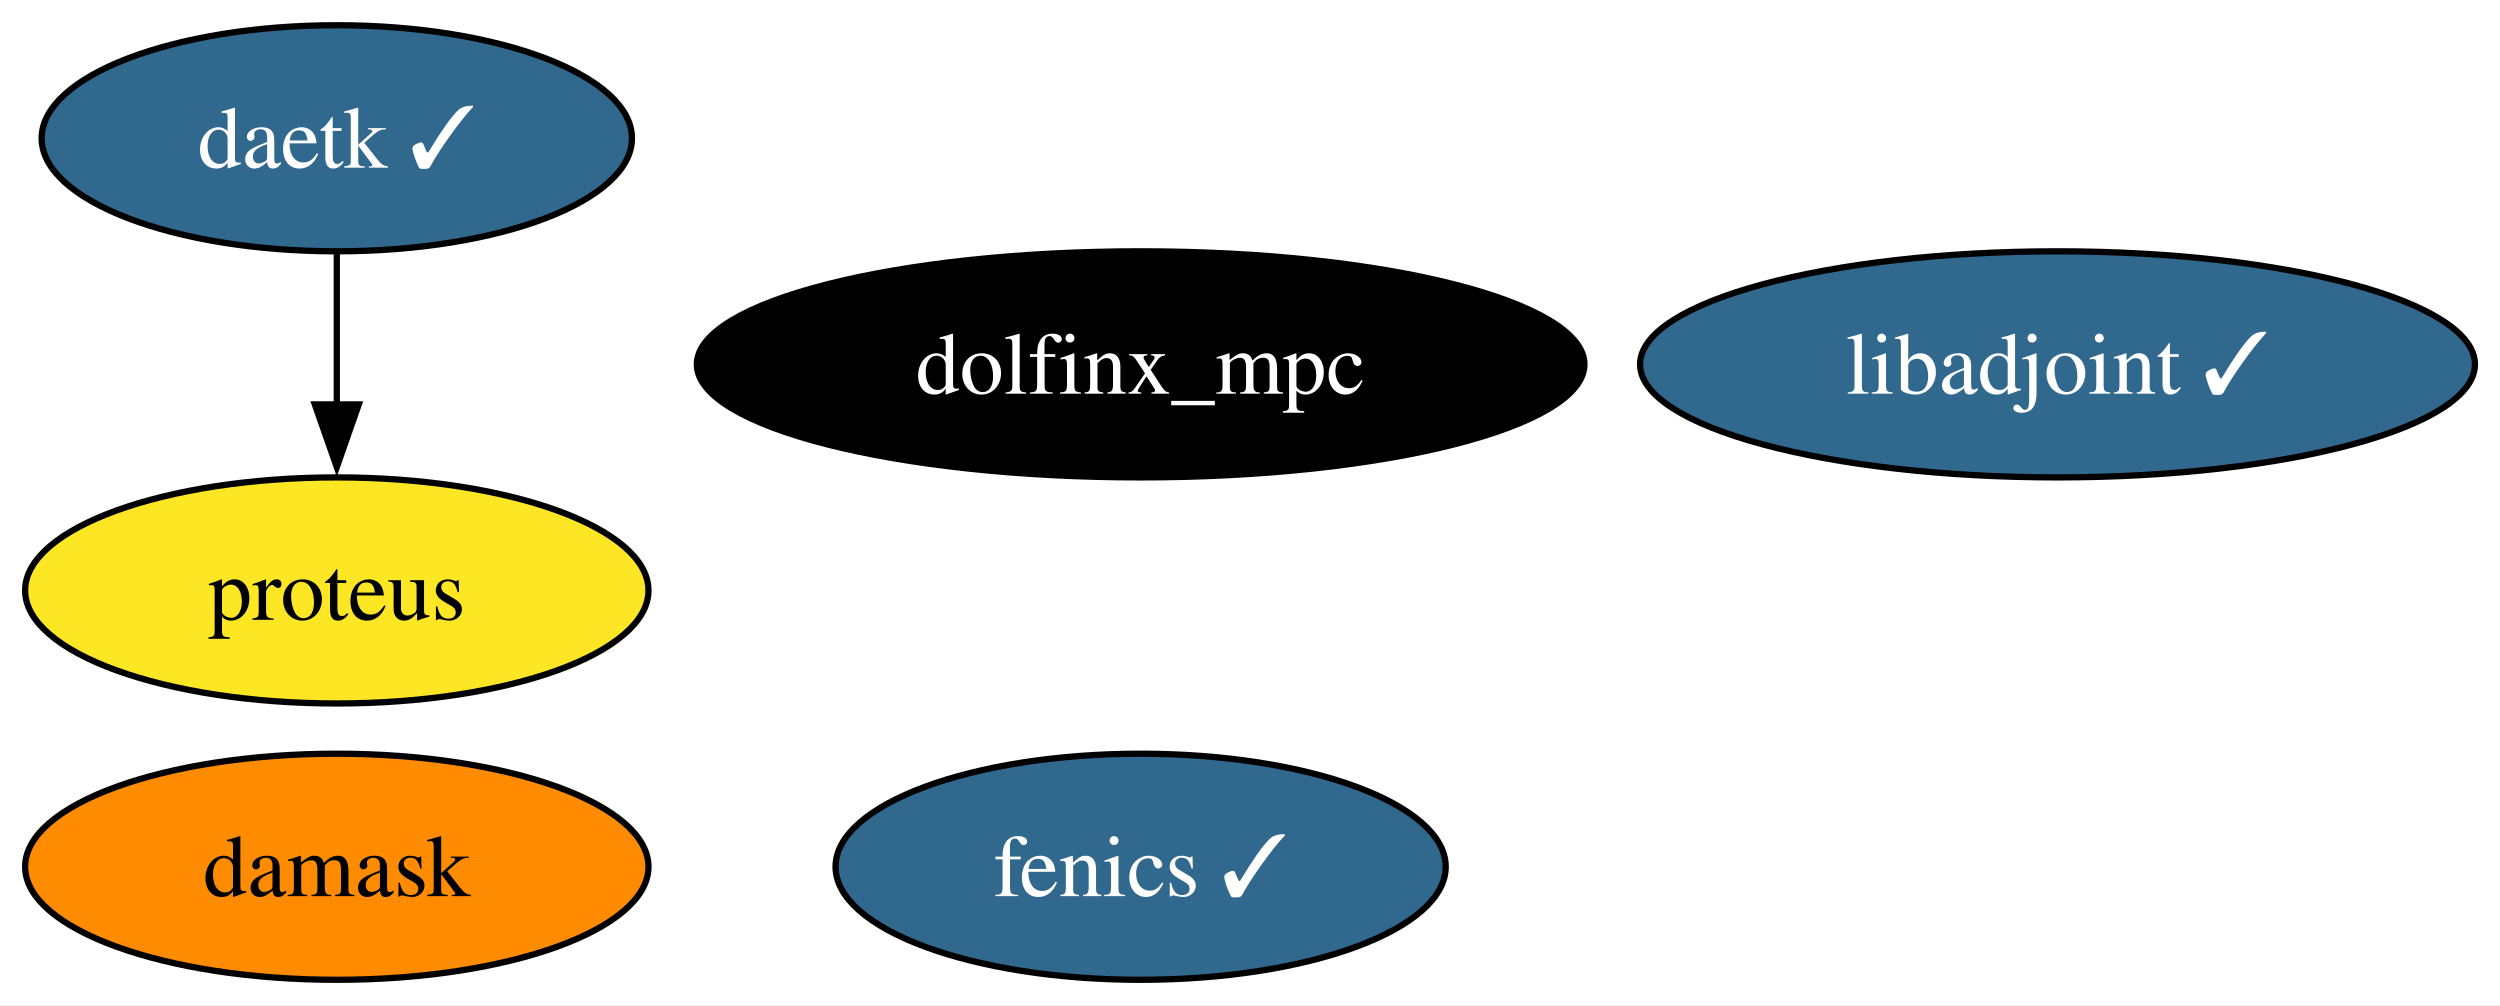
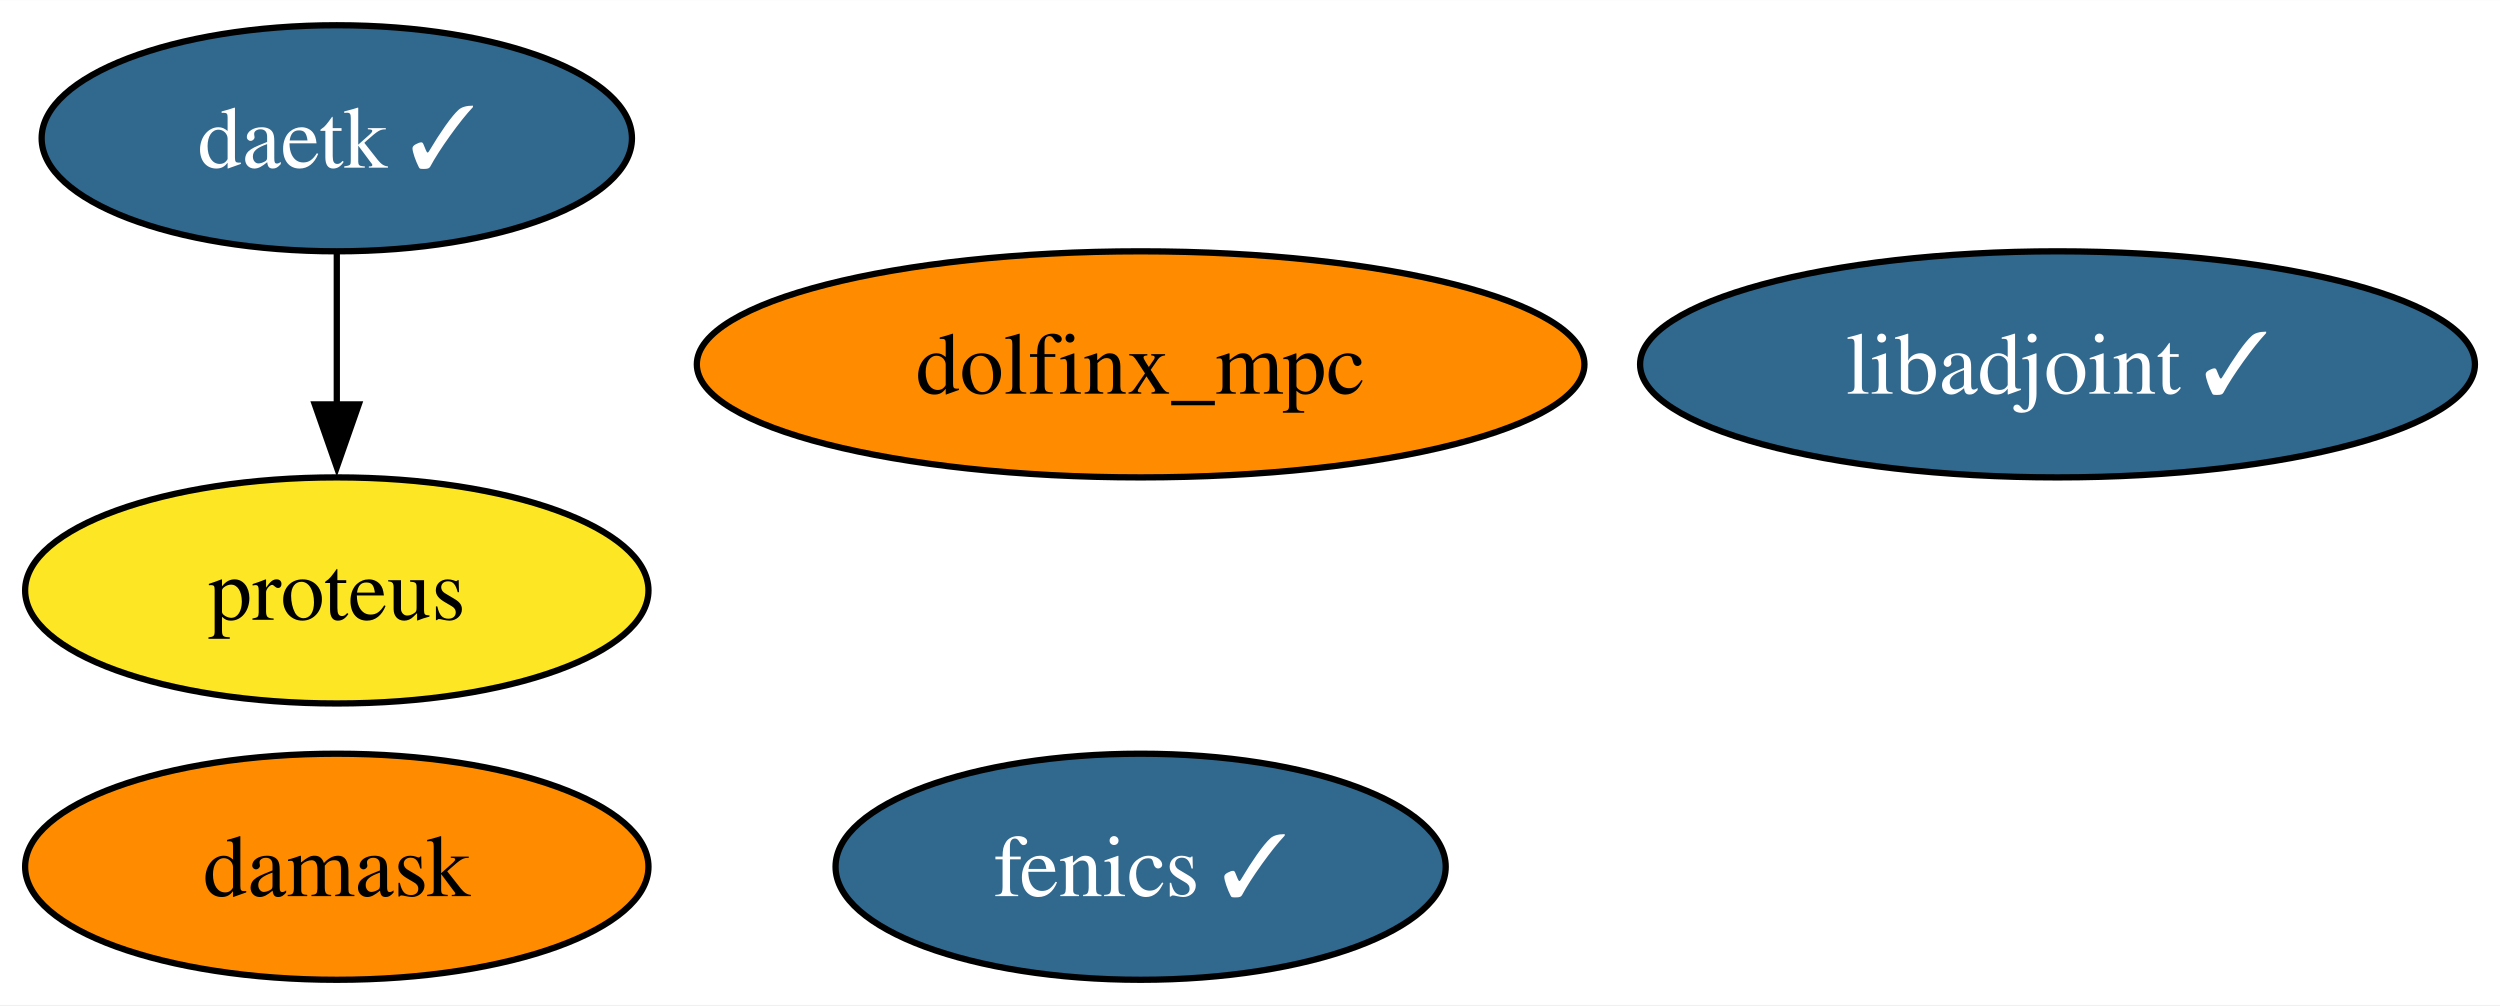
<svg xmlns="http://www.w3.org/2000/svg" xmlns:xlink="http://www.w3.org/1999/xlink" width="398pt" height="160pt" viewBox="0.00 0.00 398.09 160.00">
  <g id="graph0" class="graph" transform="scale(1 1) rotate(0) translate(4 156)">
    <polygon fill="white" stroke="none" points="-4,4 -4,-156 394.09,-156 394.09,4 -4,4" />
    <g id="node1" class="node">
      <g id="a_node1">
        <a xlink:href="https://github.com/conda-forge/fenics-feedstock/pull/198" xlink:title="fenics ✓">
          <ellipse fill="#31688e" stroke="black" cx="177.63" cy="-18" rx="48.58" ry="18" />
          <text text-anchor="middle" x="177.63" y="-13.32" font-family="Times,serif" font-size="14.00" fill="white">fenics ✓</text>
        </a>
      </g>
    </g>
    <g id="node2" class="node">
      <g id="a_node2">
        <a xlink:href="https://github.com/conda-forge/libadjoint-feedstock/pull/40" xlink:title="libadjoint ✓">
          <ellipse fill="#31688e" stroke="black" cx="323.63" cy="-98" rx="66.47" ry="18" />
          <text text-anchor="middle" x="323.63" y="-93.33" font-family="Times,serif" font-size="14.00" fill="white">libadjoint ✓</text>
        </a>
      </g>
    </g>
    <g id="node3" class="node">
      <g id="a_node3">
        <a xlink:href="https://github.com/conda-forge/daetk-feedstock/pull/15" xlink:title="daetk ✓">
          <ellipse fill="#31688e" stroke="black" cx="49.63" cy="-134" rx="47" ry="18" />
          <text text-anchor="middle" x="49.63" y="-129.32" font-family="Times,serif" font-size="14.00" fill="white">daetk ✓</text>
        </a>
      </g>
    </g>
    <g id="node4" class="node">
      <g id="a_node4">
        <a xlink:href="https://github.com/conda-forge/proteus-feedstock" xlink:title="proteus">
          <ellipse fill="#fde725" stroke="black" cx="49.63" cy="-62" rx="49.63" ry="18" />
          <text text-anchor="middle" x="49.63" y="-57.33" font-family="Times,serif" font-size="14.00">proteus</text>
        </a>
      </g>
    </g>
    <g id="edge1" class="edge">
      <path fill="none" stroke="black" d="M49.63,-115.7C49.63,-108.41 49.63,-99.73 49.63,-91.54" />
      <polygon fill="black" stroke="black" points="53.13,-91.62 49.63,-81.62 46.13,-91.62 53.13,-91.62" />
    </g>
    <g id="node5" class="node">
      <g id="a_node5">
        <a xlink:href="https://github.com/conda-forge/damask-feedstock" xlink:title="damask">
          <ellipse fill="#ff8c00" stroke="black" cx="49.63" cy="-18" rx="49.63" ry="18" />
          <text text-anchor="middle" x="49.63" y="-13.32" font-family="Times,serif" font-size="14.00">damask</text>
        </a>
      </g>
    </g>
    <g id="node6" class="node">
      <g id="a_node6">
        <a xlink:href="https://github.com/conda-forge/dolfinx_mpc-feedstock" xlink:title="dolfinx_mpc">
-           <ellipse fill="#000000" stroke="black" cx="177.63" cy="-98" rx="70.67" ry="18" />
-           <text text-anchor="middle" x="177.63" y="-93.33" font-family="Times,serif" font-size="14.00" fill="white">dolfinx_mpc</text>
+           <ellipse fill="#ff8c00" stroke="black" cx="177.63" cy="-98" rx="70.67" ry="18" />
+           <text text-anchor="middle" x="177.63" y="-93.33" font-family="Times,serif" font-size="14.00">dolfinx_mpc</text>
        </a>
      </g>
    </g>
  </g>
</svg>
